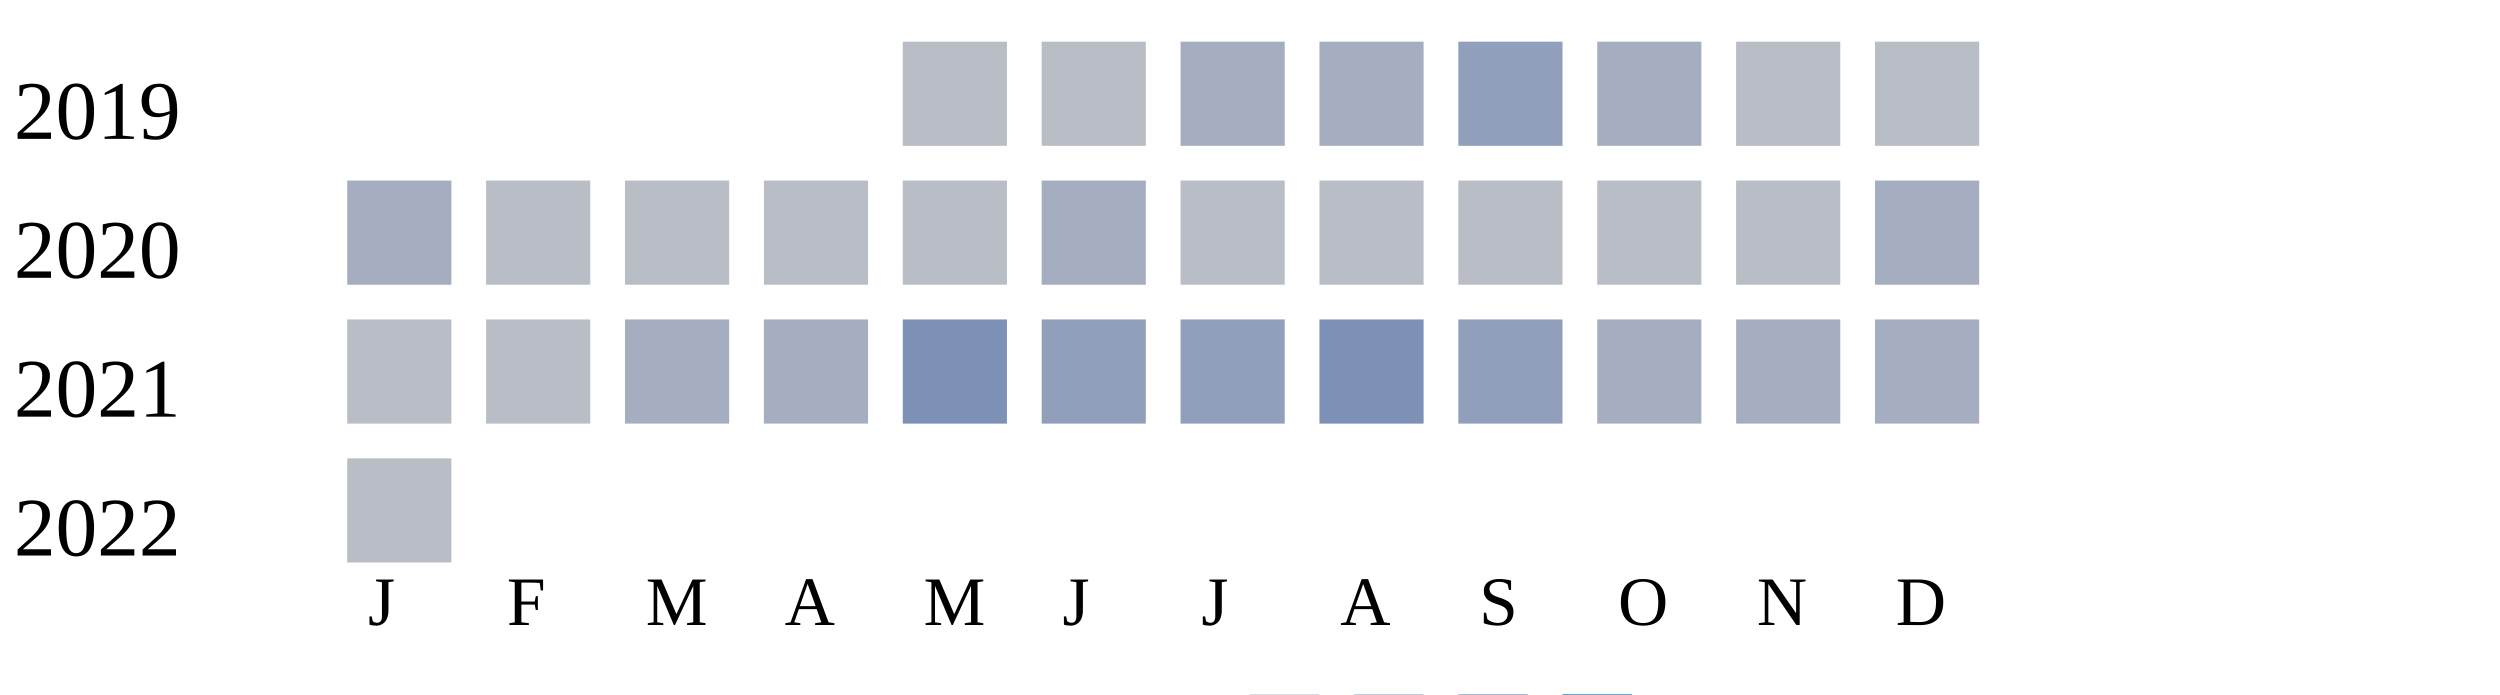
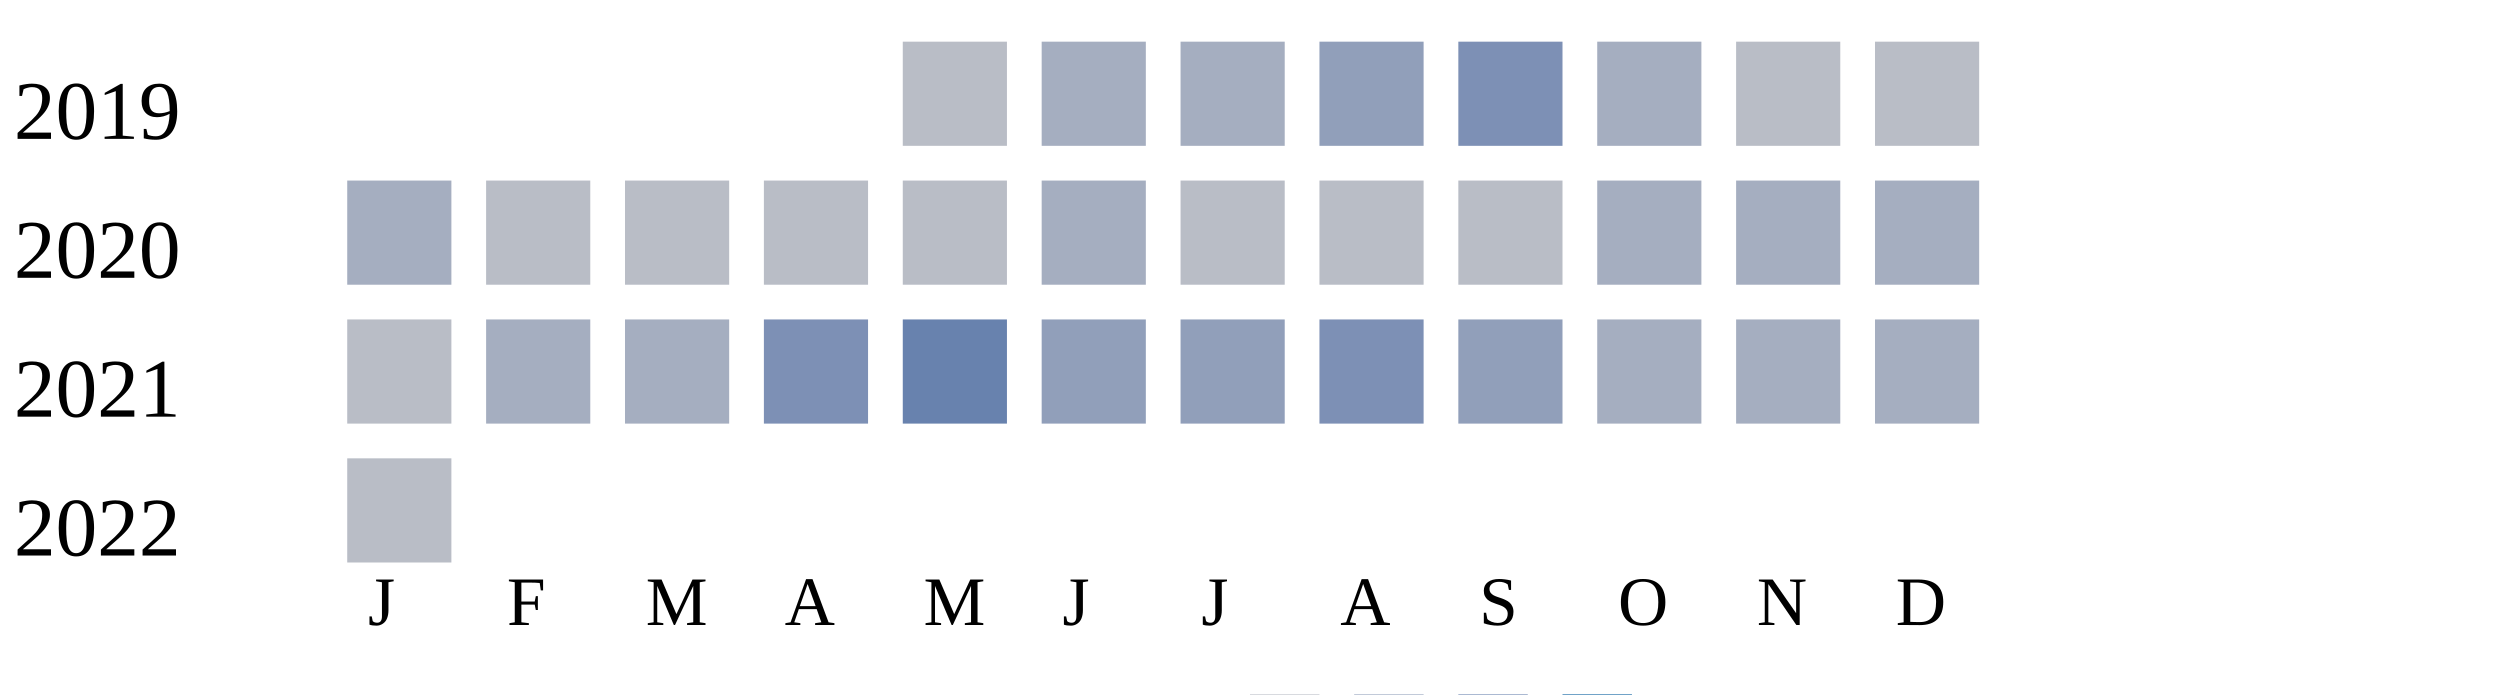
<svg xmlns="http://www.w3.org/2000/svg" width="360" height="100">
  <g transform="translate(0 0)">
    <text x="2" y="20">2019</text>
    <rect x="130" y="6" width="15" height="15" fill="#b9bdc6" />
-     <rect x="150" y="6" width="15" height="15" fill="#b9bdc6" />
+     <rect x="150" y="6" width="15" height="15" fill="#a5aec0" />
    <rect x="170" y="6" width="15" height="15" fill="#a5aec0" />
-     <rect x="190" y="6" width="15" height="15" fill="#a5aec0" />
-     <rect x="210" y="6" width="15" height="15" fill="#919fba" />
+     <rect x="190" y="6" width="15" height="15" fill="#919fba" />
+     <rect x="210" y="6" width="15" height="15" fill="#7d90b5" />
    <rect x="230" y="6" width="15" height="15" fill="#a5aec0" />
    <rect x="250" y="6" width="15" height="15" fill="#b9bdc6" />
    <rect x="270" y="6" width="15" height="15" fill="#b9bdc6" />
  </g>
  <g transform="translate(0 20)">
    <text x="2" y="20">2020</text>
    <rect x="50" y="6" width="15" height="15" fill="#a5aec0" />
    <rect x="70" y="6" width="15" height="15" fill="#b9bdc6" />
    <rect x="90" y="6" width="15" height="15" fill="#b9bdc6" />
    <rect x="110" y="6" width="15" height="15" fill="#b9bdc6" />
    <rect x="130" y="6" width="15" height="15" fill="#b9bdc6" />
    <rect x="150" y="6" width="15" height="15" fill="#a5aec0" />
    <rect x="170" y="6" width="15" height="15" fill="#b9bdc6" />
    <rect x="190" y="6" width="15" height="15" fill="#b9bdc6" />
    <rect x="210" y="6" width="15" height="15" fill="#b9bdc6" />
-     <rect x="230" y="6" width="15" height="15" fill="#b9bdc6" />
-     <rect x="250" y="6" width="15" height="15" fill="#b9bdc6" />
+     <rect x="230" y="6" width="15" height="15" fill="#a5aec0" />
+     <rect x="250" y="6" width="15" height="15" fill="#a5aec0" />
    <rect x="270" y="6" width="15" height="15" fill="#a5aec0" />
  </g>
  <g transform="translate(0 40)">
    <text x="2" y="20">2021</text>
    <rect x="50" y="6" width="15" height="15" fill="#b9bdc6" />
-     <rect x="70" y="6" width="15" height="15" fill="#b9bdc6" />
+     <rect x="70" y="6" width="15" height="15" fill="#a5aec0" />
    <rect x="90" y="6" width="15" height="15" fill="#a5aec0" />
-     <rect x="110" y="6" width="15" height="15" fill="#a5aec0" />
-     <rect x="130" y="6" width="15" height="15" fill="#7d90b5" />
+     <rect x="110" y="6" width="15" height="15" fill="#7d90b5" />
+     <rect x="130" y="6" width="15" height="15" fill="#6882ae" />
    <rect x="150" y="6" width="15" height="15" fill="#919fba" />
    <rect x="170" y="6" width="15" height="15" fill="#919fba" />
    <rect x="190" y="6" width="15" height="15" fill="#7d90b5" />
    <rect x="210" y="6" width="15" height="15" fill="#919fba" />
    <rect x="230" y="6" width="15" height="15" fill="#a5aec0" />
    <rect x="250" y="6" width="15" height="15" fill="#a5aec0" />
    <rect x="270" y="6" width="15" height="15" fill="#a5aec0" />
  </g>
  <g transform="translate(0 60)">
    <text x="2" y="20">2022</text>
    <rect x="50" y="6" width="15" height="15" fill="#b9bdc6" />
  </g>
  <text style="font-size: 10px; text-align: center" x="53" y="90">J</text>
  <text style="font-size: 10px; text-align: center" x="73" y="90">F</text>
  <text style="font-size: 10px; text-align: center" x="93" y="90">M</text>
  <text style="font-size: 10px; text-align: center" x="113" y="90">A</text>
  <text style="font-size: 10px; text-align: center" x="133" y="90">M</text>
  <text style="font-size: 10px; text-align: center" x="153" y="90">J</text>
  <text style="font-size: 10px; text-align: center" x="173" y="90">J</text>
  <text style="font-size: 10px; text-align: center" x="193" y="90">A</text>
  <text style="font-size: 10px; text-align: center" x="213" y="90">S</text>
  <text style="font-size: 10px; text-align: center" x="233" y="90">O</text>
  <text style="font-size: 10px; text-align: center" x="253" y="90">N</text>
  <text style="font-size: 10px; text-align: center" x="273" y="90">D</text>
  <text style="font-size: 10px;" x="155" y="109">Less</text>
  <rect fill="#b9bdc6" width="10" height="10" x="180" y="100" />
  <rect fill="#919fba" width="10" height="10" x="195" y="100" />
  <rect fill="#6882ae" width="10" height="10" x="210" y="100" />
  <rect fill="#005a9c" width="10" height="10" x="225" y="100" />
  <text x="240" y="109" style="font-size: 10px;">More</text>
</svg>
